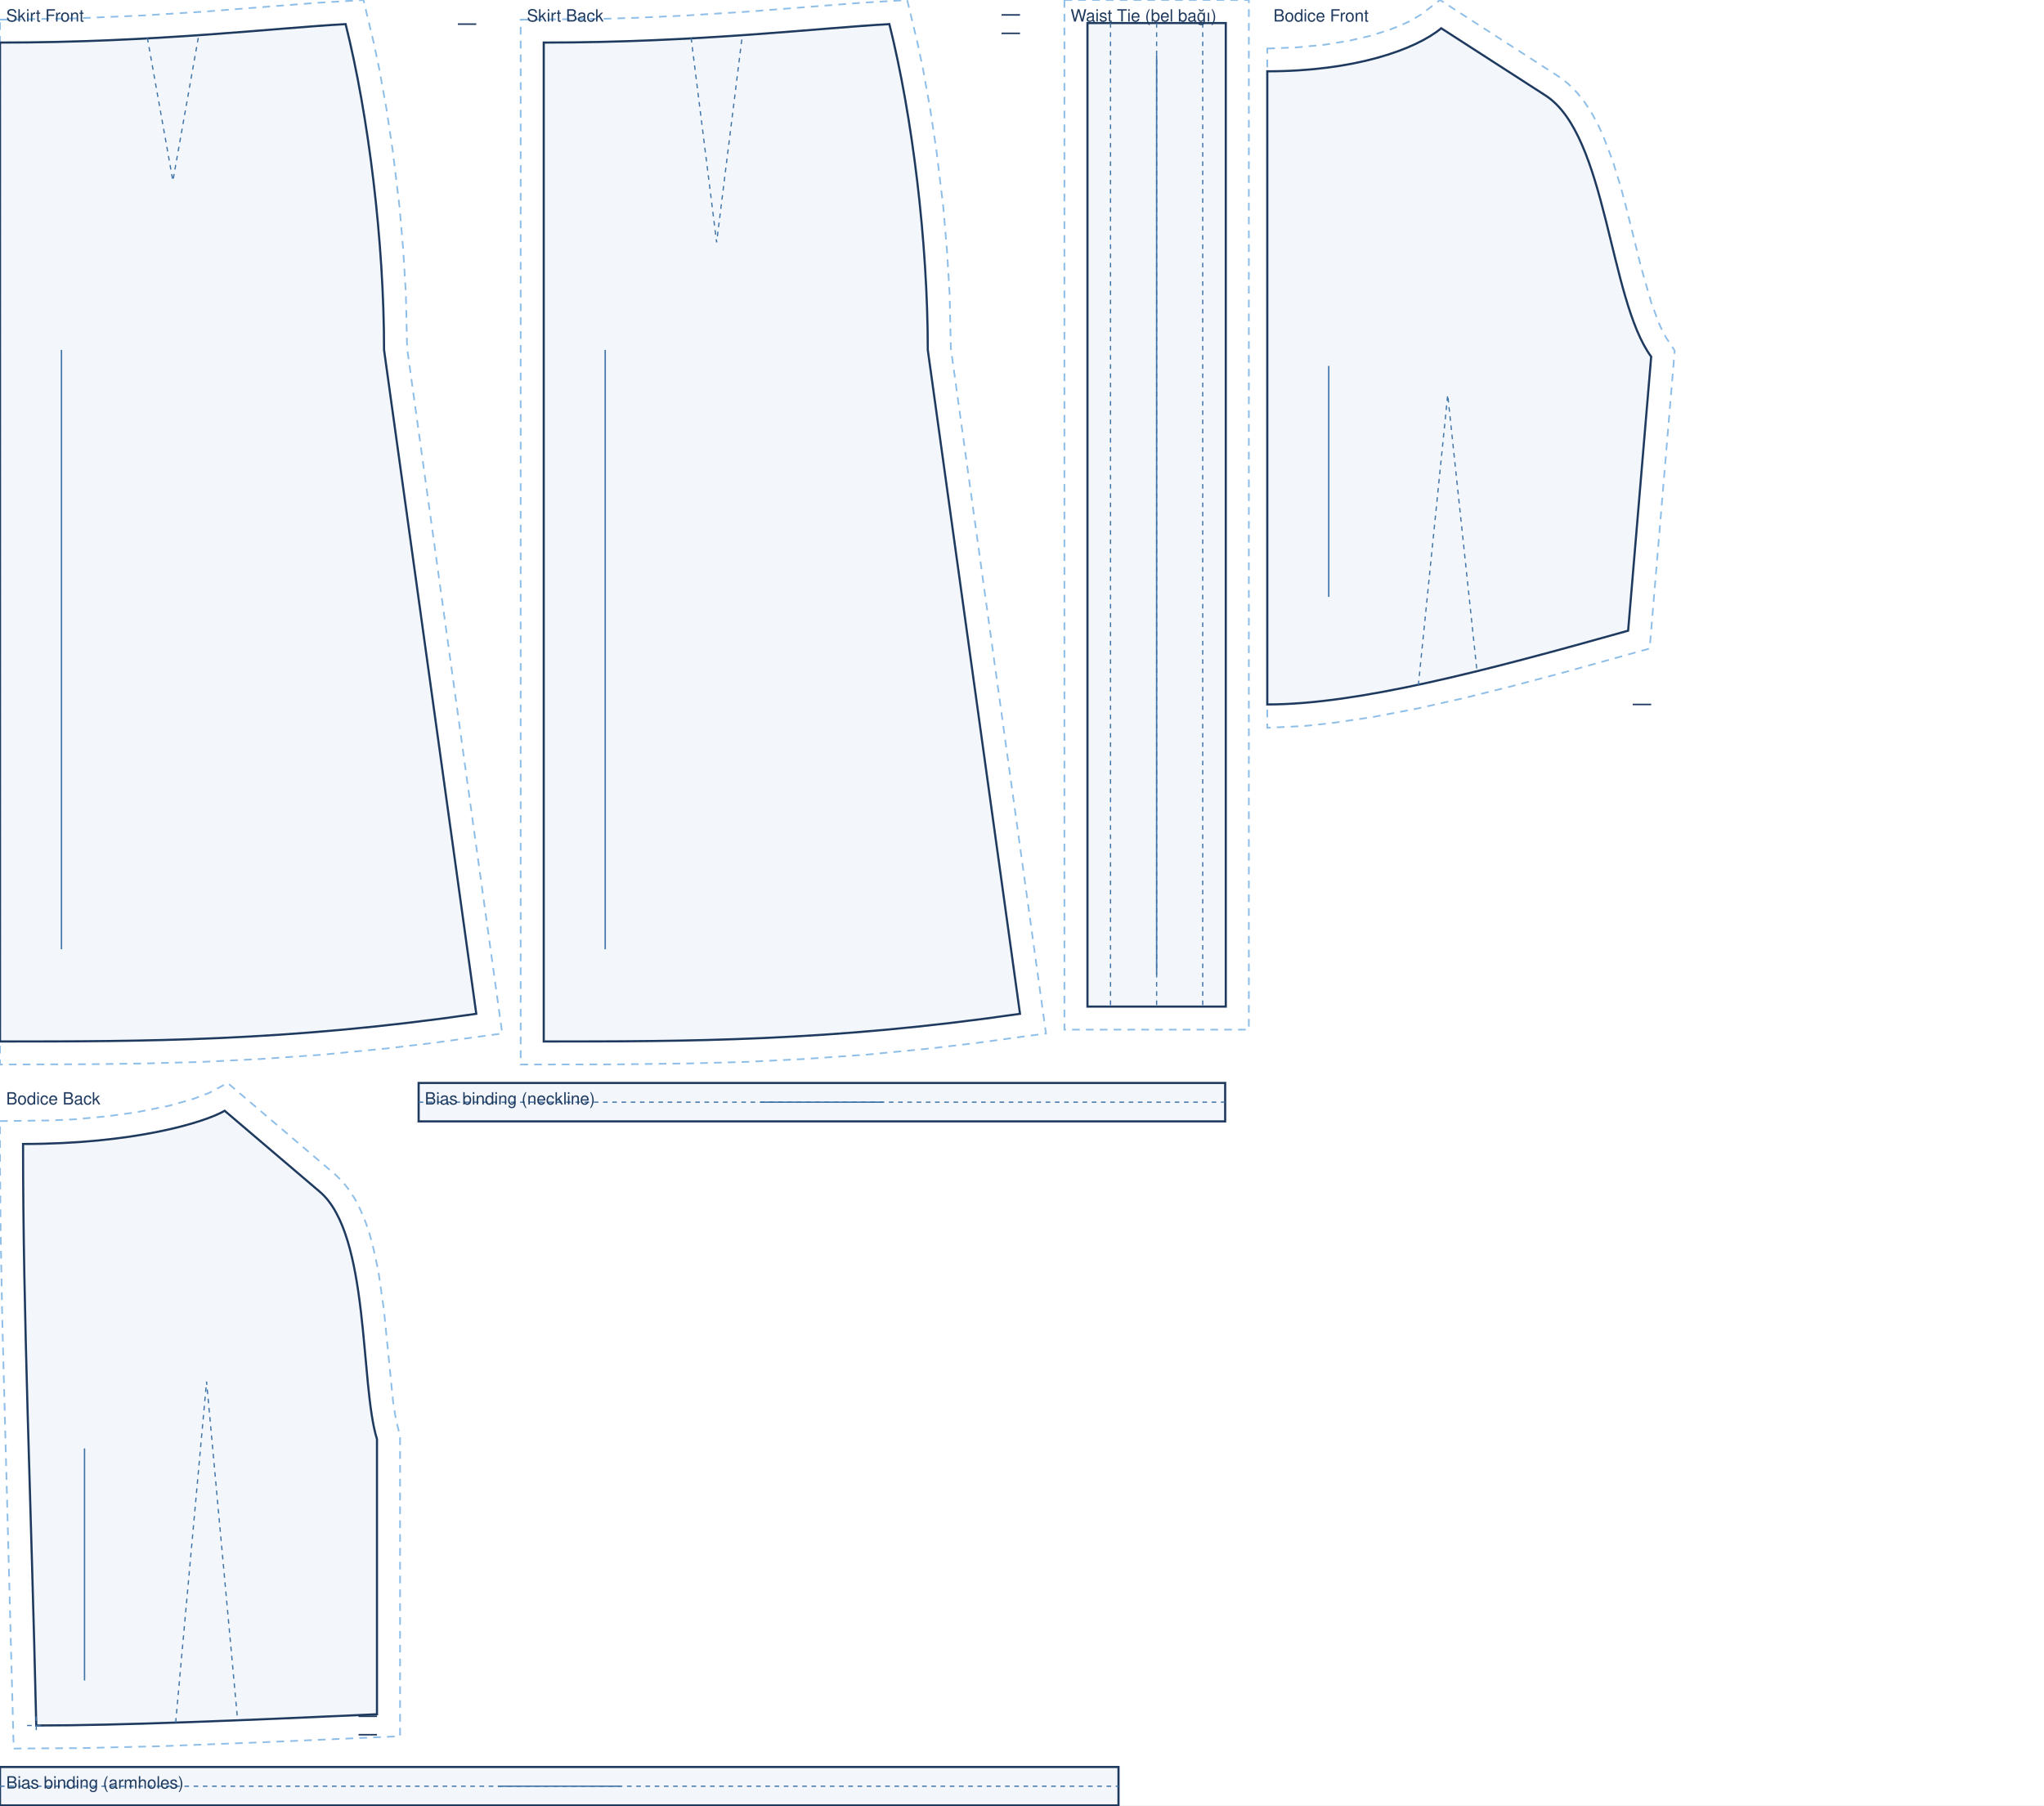
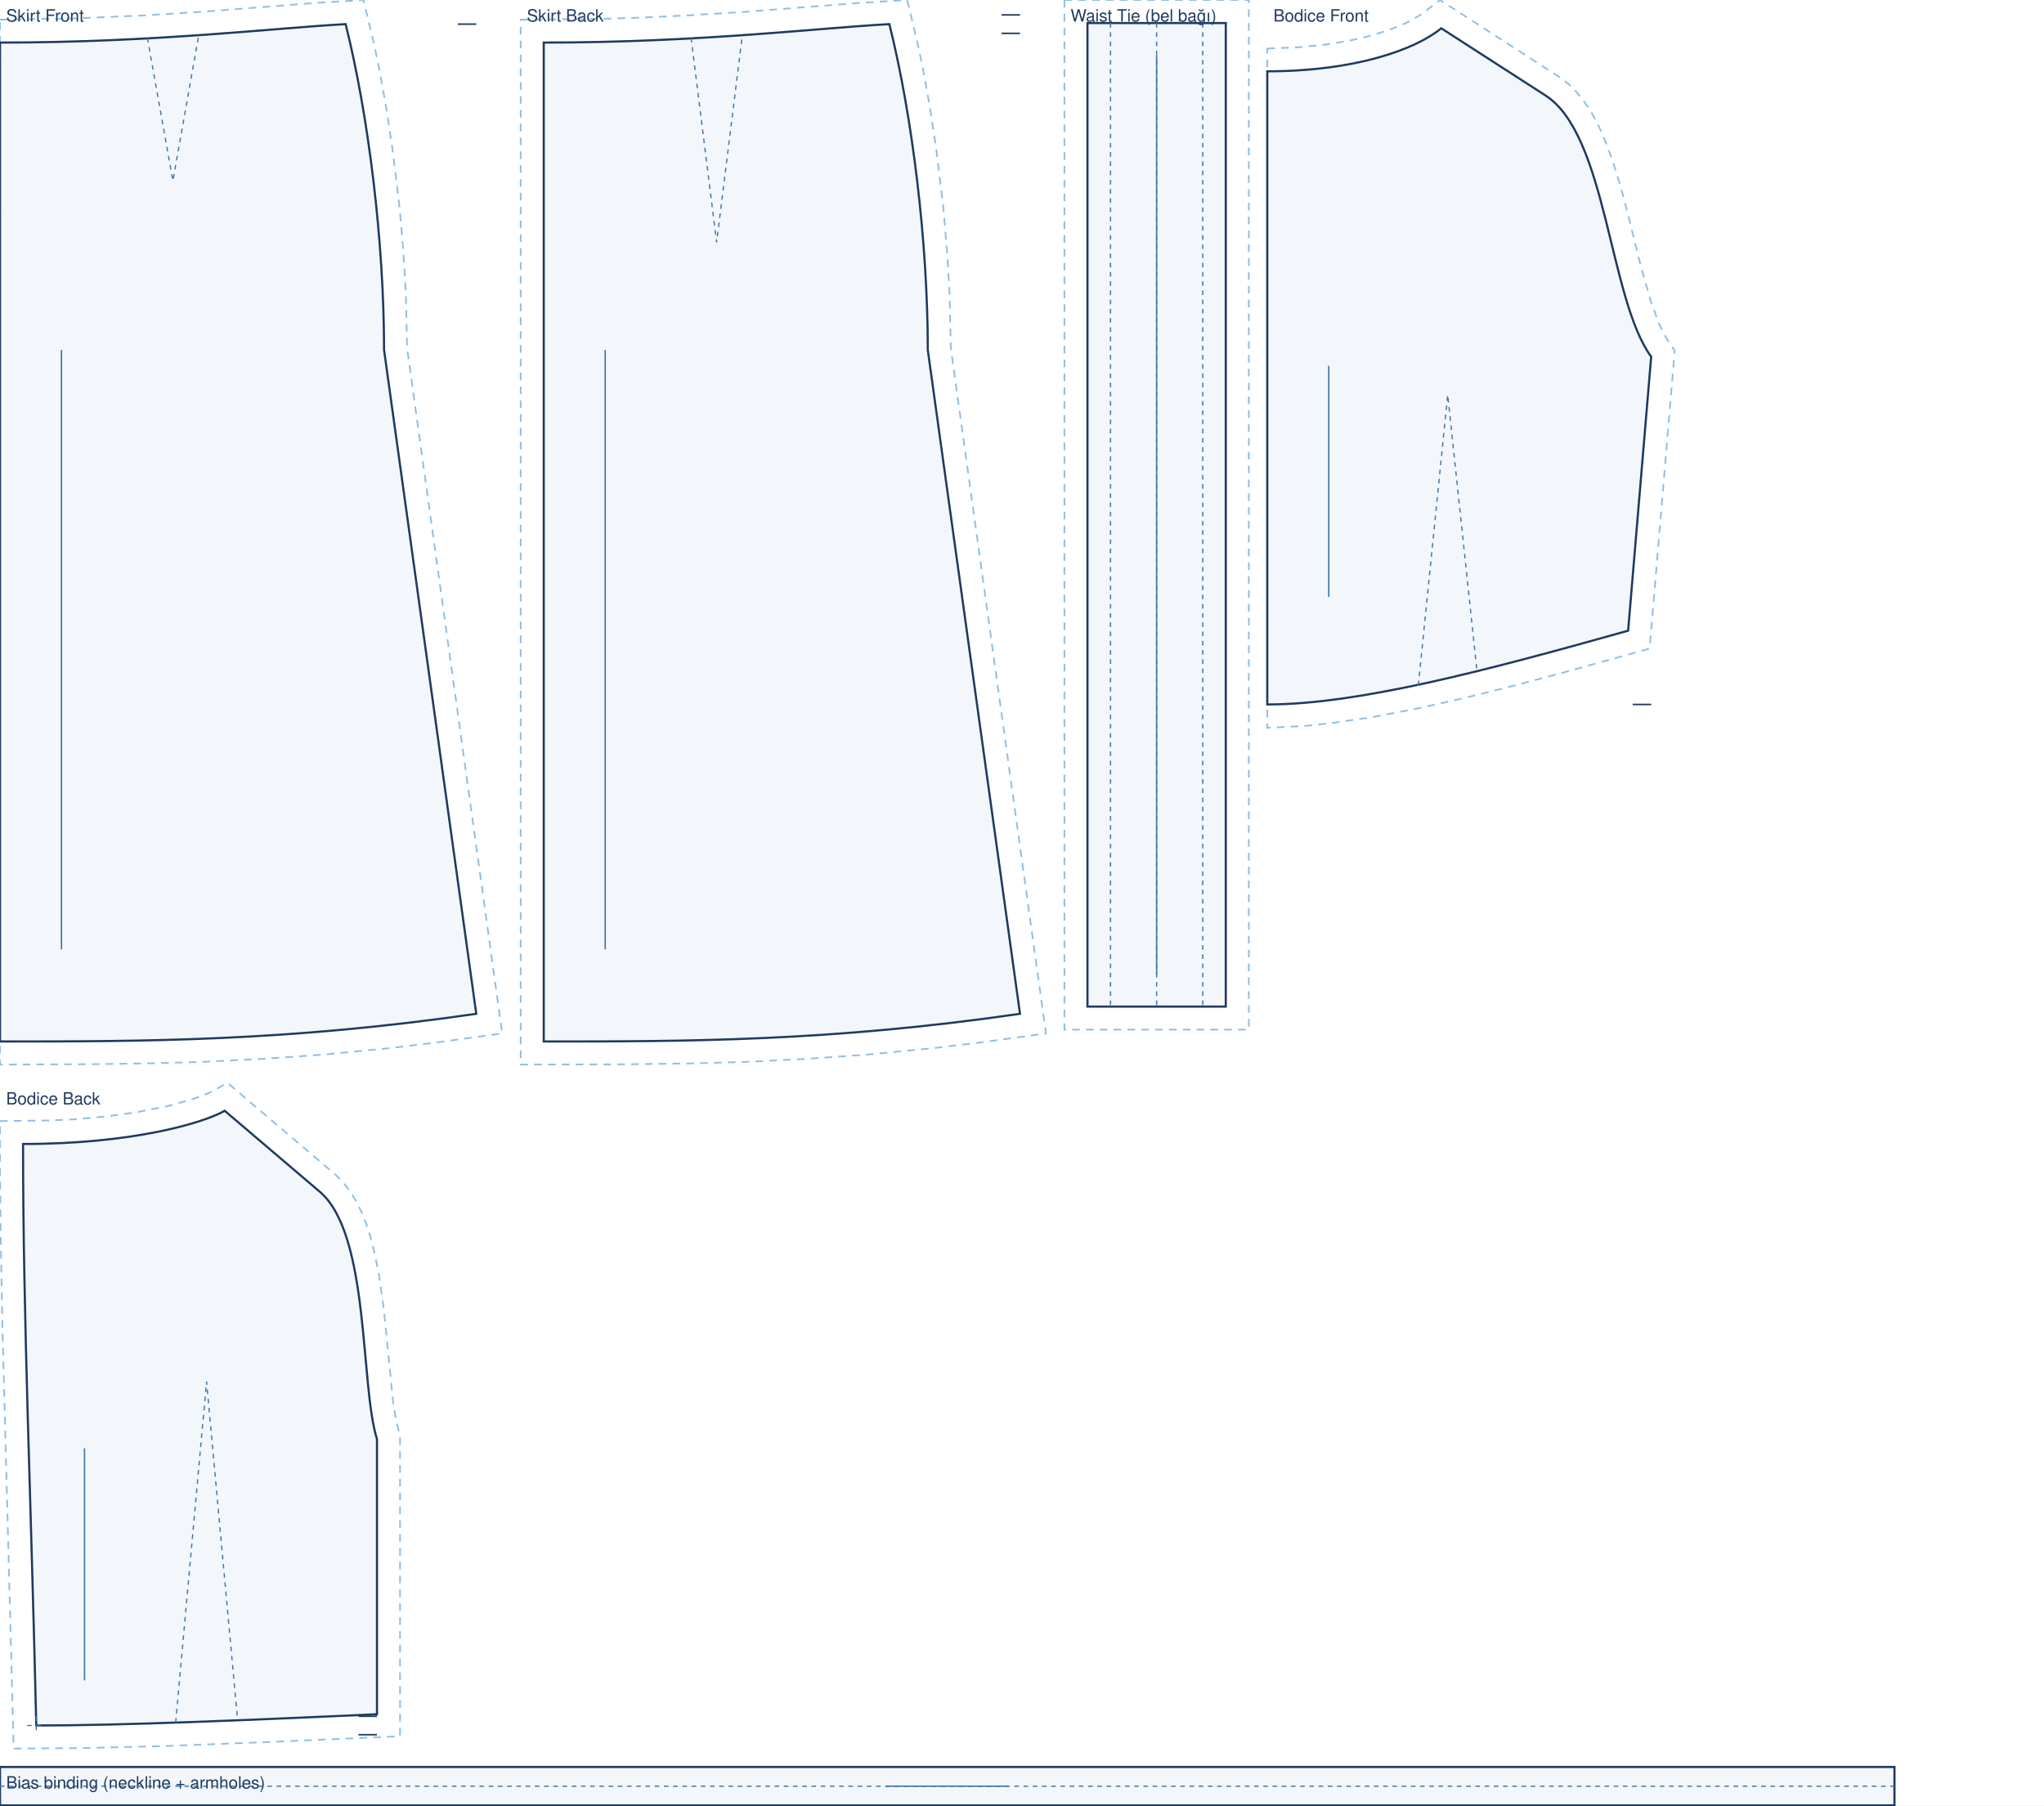
<svg xmlns="http://www.w3.org/2000/svg" viewBox="0 0 1330.0 1174.8" width="100%" role="img">
  <rect width="1330.0" height="1174.8" fill="#fff" />
  <path transform="translate(0.0 27.7)" d="M 0.0 -14.9 L 48.2 -15.7 L 92.5 -17.6 L 132.5 -20.1 L 205.4 -25.8 L 236.5 -27.7 L 243.2 0.2 L 246.7 16.8 L 251.4 42.8 L 255.5 70.0 L 260.0 107.2 L 262.4 135.4 L 264.1 163.5 L 264.9 198.9 L 326.8 644.8 L 281.4 651.0 L 252.0 654.5 L 209.8 658.6 L 169.7 661.4 L 131.4 663.3 L 94.4 664.3 L 58.5 664.8 L 0.0 665.0 Z" fill="none" stroke="#8fbfe8" stroke-width="1.1" stroke-dasharray="5 4" />
  <path transform="translate(0.0 27.7)" d="M 0.0 0.0 C 101.2 0.0 179.9 -9.6 224.9 -12.0 C 239.9 48.0 249.9 130.0 249.9 200.0 L 309.9 632.0 C 185.9 650.0 93.0 650.0 0.0 650.0 L 0.0 0.0 Z" fill="rgba(63,116,168,.06)" stroke="#1f3a5f" stroke-width="1.4" />
  <path transform="translate(0.0 27.7)" d="M 95.9 -3.0 L 112.5 90.0 L 129.0 -3.0" fill="none" stroke="#3f74a8" stroke-width="0.8" stroke-dasharray="3 3" />
  <path transform="translate(0.0 27.7)" d="M 309.9 -12.0 L 297.9 -12.0" fill="none" stroke="#1f3a5f" stroke-width="1.0" />
  <line transform="translate(0.0 27.7)" x1="40.0" y1="200.0" x2="40.0" y2="590.0" stroke="#3f74a8" stroke-width="0.9" />
  <text transform="translate(0.0 27.7)" x="4.0" y="-13.7" font-family="Helvetica,Arial,sans-serif" font-size="11" fill="#1f3a5f">Skirt Front</text>
  <path transform="translate(353.8 27.7)" d="M -15.0 -14.9 L 36.5 -15.4 L 59.7 -16.1 L 92.5 -17.6 L 132.5 -20.1 L 205.4 -25.8 L 236.5 -27.7 L 243.2 0.2 L 246.7 16.8 L 251.4 42.8 L 255.5 70.0 L 260.0 107.2 L 262.4 135.4 L 264.1 163.5 L 264.9 198.9 L 326.8 644.8 L 281.4 651.0 L 252.0 654.5 L 209.8 658.6 L 169.7 661.4 L 131.4 663.3 L 94.4 664.3 L 46.7 664.9 L -15.0 665.0 Z" fill="none" stroke="#8fbfe8" stroke-width="1.1" stroke-dasharray="5 4" />
  <path transform="translate(353.8 27.7)" d="M 0.0 0.0 C 101.2 0.0 179.9 -9.6 224.9 -12.0 C 239.9 48.0 249.9 130.0 249.9 200.0 L 309.9 632.0 C 185.9 650.0 93.0 650.0 0.0 650.0 L 0.0 0.0 Z" fill="rgba(63,116,168,.06)" stroke="#1f3a5f" stroke-width="1.4" />
  <path transform="translate(353.8 27.7)" d="M 95.9 -3.0 L 112.5 130.0 L 129.0 -3.0" fill="none" stroke="#3f74a8" stroke-width="0.8" stroke-dasharray="3 3" />
  <path transform="translate(353.8 27.7)" d="M 309.9 -18.0 L 297.9 -18.0 M 309.9 -6.0 L 297.9 -6.0" fill="none" stroke="#1f3a5f" stroke-width="1.0" />
  <line transform="translate(353.8 27.7)" x1="40.0" y1="200.0" x2="40.0" y2="590.0" stroke="#3f74a8" stroke-width="0.9" />
  <text transform="translate(353.8 27.7)" x="-11.0" y="-13.7" font-family="Helvetica,Arial,sans-serif" font-size="11" fill="#1f3a5f">Skirt Back</text>
  <path transform="translate(707.6 15.0)" d="M -15.0 -15.0 L 105.0 -15.0 L 105.0 655.0 L -15.0 655.0 Z" fill="none" stroke="#8fbfe8" stroke-width="1.1" stroke-dasharray="5 4" />
  <path transform="translate(707.6 15.0)" d="M 0.0 0.0 L 90.0 0.0 L 90.0 640.0 L 0.0 640.0 Z" fill="rgba(63,116,168,.06)" stroke="#1f3a5f" stroke-width="1.4" />
  <path transform="translate(707.6 15.0)" d="M 45.0 0.0 L 45.0 640.0 M 15.0 0.0 L 15.0 640.0 M 75.0 0.0 L 75.0 640.0" fill="none" stroke="#3f74a8" stroke-width="0.8" stroke-dasharray="3 3" />
  <line transform="translate(707.6 15.0)" x1="45.0" y1="21.0" x2="45.0" y2="619.0" stroke="#3f74a8" stroke-width="0.9" />
  <text transform="translate(707.6 15.0)" x="-11.0" y="-1.0" font-family="Helvetica,Arial,sans-serif" font-size="11" fill="#1f3a5f">Waist Tie (bel bağı)</text>
  <path transform="translate(824.6 18.4)" d="M 0.0 13.2 L 19.5 12.4 L 37.3 10.7 L 53.3 8.1 L 67.5 4.8 L 79.7 0.9 L 86.8 -1.9 L 92.9 -4.7 L 100.1 -9.0 L 112.4 -18.4 L 189.6 31.4 L 195.7 36.0 L 201.4 41.7 L 206.5 48.1 L 211.0 55.0 L 215.0 62.3 L 218.5 69.9 L 224.7 86.1 L 230.0 103.2 L 234.6 120.7 L 243.1 155.0 L 249.7 178.0 L 254.4 190.9 L 256.8 196.3 L 259.3 201.0 L 265.1 209.8 L 248.8 403.6 L 192.8 419.2 L 159.6 428.0 L 127.8 435.9 L 97.4 442.7 L 68.6 448.2 L 41.4 452.2 L 24.3 454.0 L 0.0 455.2 L 0.0 43.5 Z" fill="none" stroke="#8fbfe8" stroke-width="1.1" stroke-dasharray="5 4" />
  <path transform="translate(824.6 18.4)" d="M 0.0 28.0 C 56.6 28.0 96.2 14.0 113.2 0.0 L 181.0 43.7 C 221.1 69.5 222.3 176.3 249.8 213.7 L 234.8 392.0 C 140.8 418.4 58.7 440.0 0.0 440.0 C 0.0 275.2 0.0 151.6 0.0 28.0 Z" fill="rgba(63,116,168,.06)" stroke="#1f3a5f" stroke-width="1.4" />
  <path transform="translate(824.6 18.4)" d="M 98.3 427.5 L 117.4 238.5 L 136.5 418.8" fill="none" stroke="#3f74a8" stroke-width="0.8" stroke-dasharray="3 3" />
  <path transform="translate(824.6 18.4)" d="M 249.8 440.0 L 237.8 440.0" fill="none" stroke="#1f3a5f" stroke-width="1.0" />
  <line transform="translate(824.6 18.4)" x1="40.0" y1="219.7" x2="40.0" y2="370.0" stroke="#3f74a8" stroke-width="0.9" />
  <text transform="translate(824.6 18.4)" x="4.0" y="-4.4" font-family="Helvetica,Arial,sans-serif" font-size="11" fill="#1f3a5f">Bodice Front</text>
  <path transform="translate(15.0 722.8)" d="M -15.0 6.7 L 17.0 6.3 L 32.9 5.6 L 54.6 3.6 L 73.6 1.0 L 94.7 -3.2 L 110.7 -7.7 L 121.0 -11.6 L 133.1 -18.1 L 203.3 41.6 L 208.2 46.5 L 212.9 52.5 L 216.8 58.9 L 220.1 65.7 L 223.0 72.8 L 225.5 80.2 L 227.6 87.9 L 231.1 103.8 L 234.7 128.6 L 240.8 189.5 L 242.6 200.8 L 245.3 211.7 L 245.3 407.0 L 156.4 410.9 L 89.1 413.5 L 38.3 414.7 L -6.1 415.0 L -13.5 136.9 L -14.6 78.7 L -15.0 35.8 Z" fill="none" stroke="#8fbfe8" stroke-width="1.1" stroke-dasharray="5 4" />
  <path transform="translate(15.0 722.8)" d="M 0.0 21.6 C 72.2 21.6 118.1 7.6 131.2 0.0 L 193.1 52.7 C 225.8 80.5 219.2 178.3 230.3 213.7 L 230.3 392.7 C 141.6 396.7 64.0 400.0 8.6 400.0 C 5.1 248.6 0.0 135.1 0.0 21.6 Z" fill="rgba(63,116,168,.06)" stroke="#1f3a5f" stroke-width="1.4" />
  <path transform="translate(15.0 722.8)" d="M 99.3 398.1 L 119.4 176.2 L 139.6 396.5 M 2.6 400.0 L 14.6 400.0 M 8.6 394.0 L 8.6 406.0" fill="none" stroke="#3f74a8" stroke-width="0.8" stroke-dasharray="3 3" />
  <path transform="translate(15.0 722.8)" d="M 230.3 394.0 L 218.3 394.0 M 230.3 406.0 L 218.3 406.0" fill="none" stroke="#1f3a5f" stroke-width="1.0" />
  <line transform="translate(15.0 722.8)" x1="40.0" y1="219.7" x2="40.0" y2="370.7" stroke="#3f74a8" stroke-width="0.9" />
  <text transform="translate(15.0 722.8)" x="-11.0" y="-4.1" font-family="Helvetica,Arial,sans-serif" font-size="11" fill="#1f3a5f">Bodice Back</text>
-   <path transform="translate(272.4 704.7)" d="M 0.0 0.0 L 524.8 0.0 L 524.8 25.0 L 0.0 25.0 Z" fill="rgba(63,116,168,.06)" stroke="#1f3a5f" stroke-width="1.4" />
-   <path transform="translate(272.4 704.7)" d="M 0.0 12.5 L 524.8 12.5" fill="none" stroke="#3f74a8" stroke-width="0.8" stroke-dasharray="3 3" />
-   <line transform="translate(272.4 704.7)" x1="222.4" y1="12.5" x2="302.4" y2="12.5" stroke="#3f74a8" stroke-width="0.9" />
-   <text transform="translate(272.4 704.7)" x="4.0" y="14.0" font-family="Helvetica,Arial,sans-serif" font-size="11" fill="#1f3a5f">Bias binding (neckline)</text>
-   <path transform="translate(0.0 1149.8)" d="M 0.0 0.0 L 727.8 0.0 L 727.8 25.0 L 0.0 25.0 Z" fill="rgba(63,116,168,.06)" stroke="#1f3a5f" stroke-width="1.4" />
-   <path transform="translate(0.0 1149.8)" d="M 0.0 12.5 L 727.8 12.5" fill="none" stroke="#3f74a8" stroke-width="0.8" stroke-dasharray="3 3" />
-   <line transform="translate(0.0 1149.8)" x1="323.9" y1="12.5" x2="403.9" y2="12.5" stroke="#3f74a8" stroke-width="0.9" />
-   <text transform="translate(0.0 1149.8)" x="4.0" y="14.0" font-family="Helvetica,Arial,sans-serif" font-size="11" fill="#1f3a5f">Bias binding (armholes)</text>
+   <path transform="translate(0.0 1149.8)" d="M 0.0 0.0 L 1232.7 0.0 L 1232.7 25.0 L 0.0 25.0 Z" fill="rgba(63,116,168,.06)" stroke="#1f3a5f" stroke-width="1.4" />
+   <path transform="translate(0.0 1149.8)" d="M 0.0 12.5 L 1232.7 12.5" fill="none" stroke="#3f74a8" stroke-width="0.8" stroke-dasharray="3 3" />
+   <line transform="translate(0.0 1149.8)" x1="576.3" y1="12.5" x2="656.3" y2="12.5" stroke="#3f74a8" stroke-width="0.9" />
+   <text transform="translate(0.0 1149.8)" x="4.0" y="14.0" font-family="Helvetica,Arial,sans-serif" font-size="11" fill="#1f3a5f">Bias binding (neckline + armholes)</text>
</svg>
